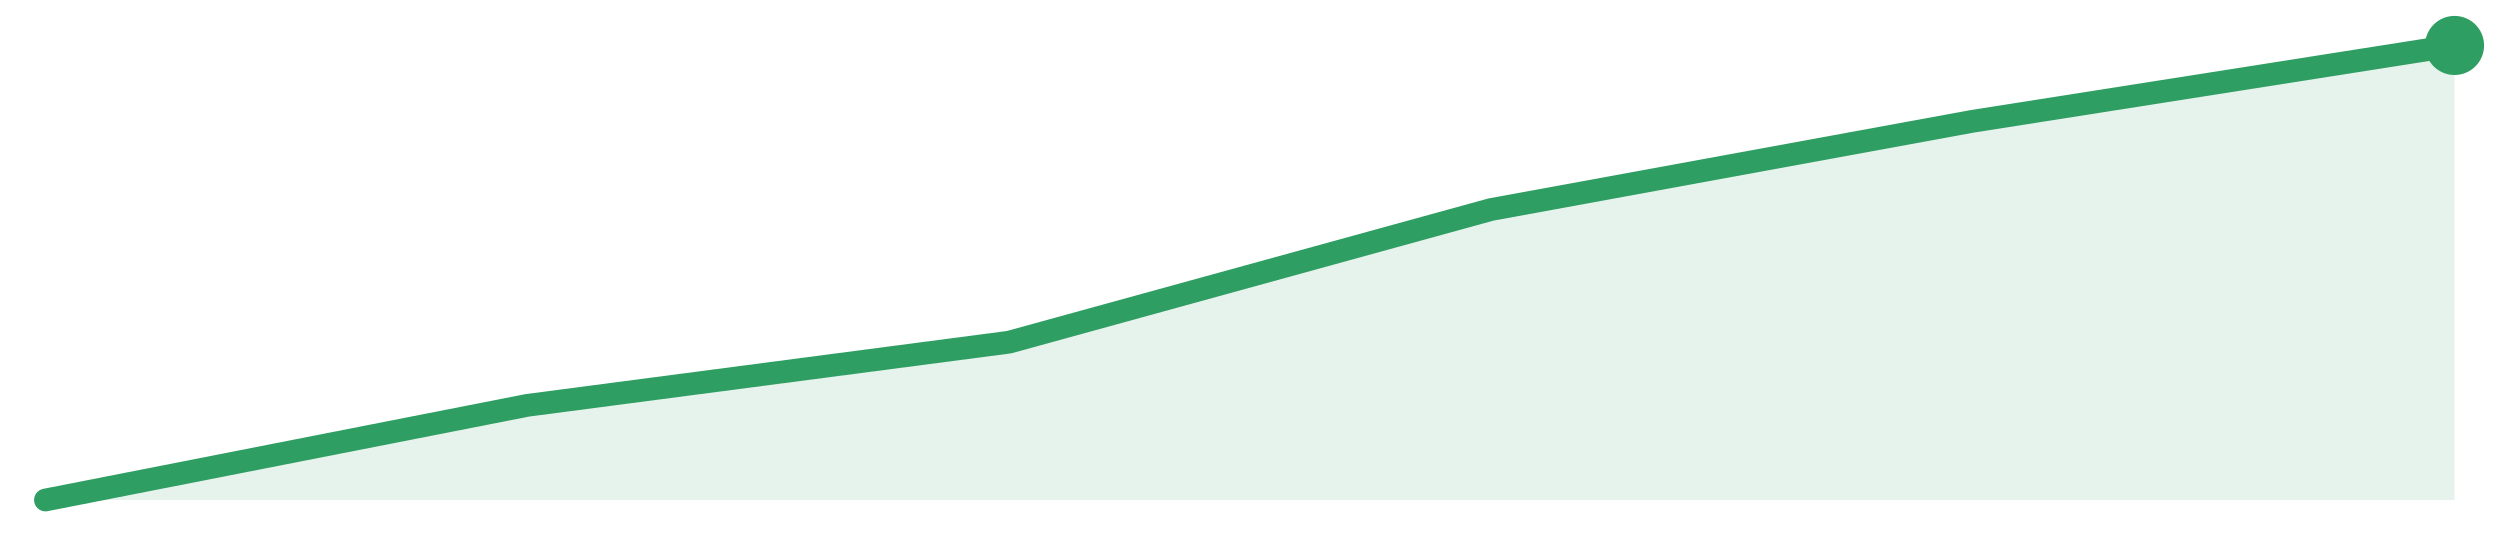
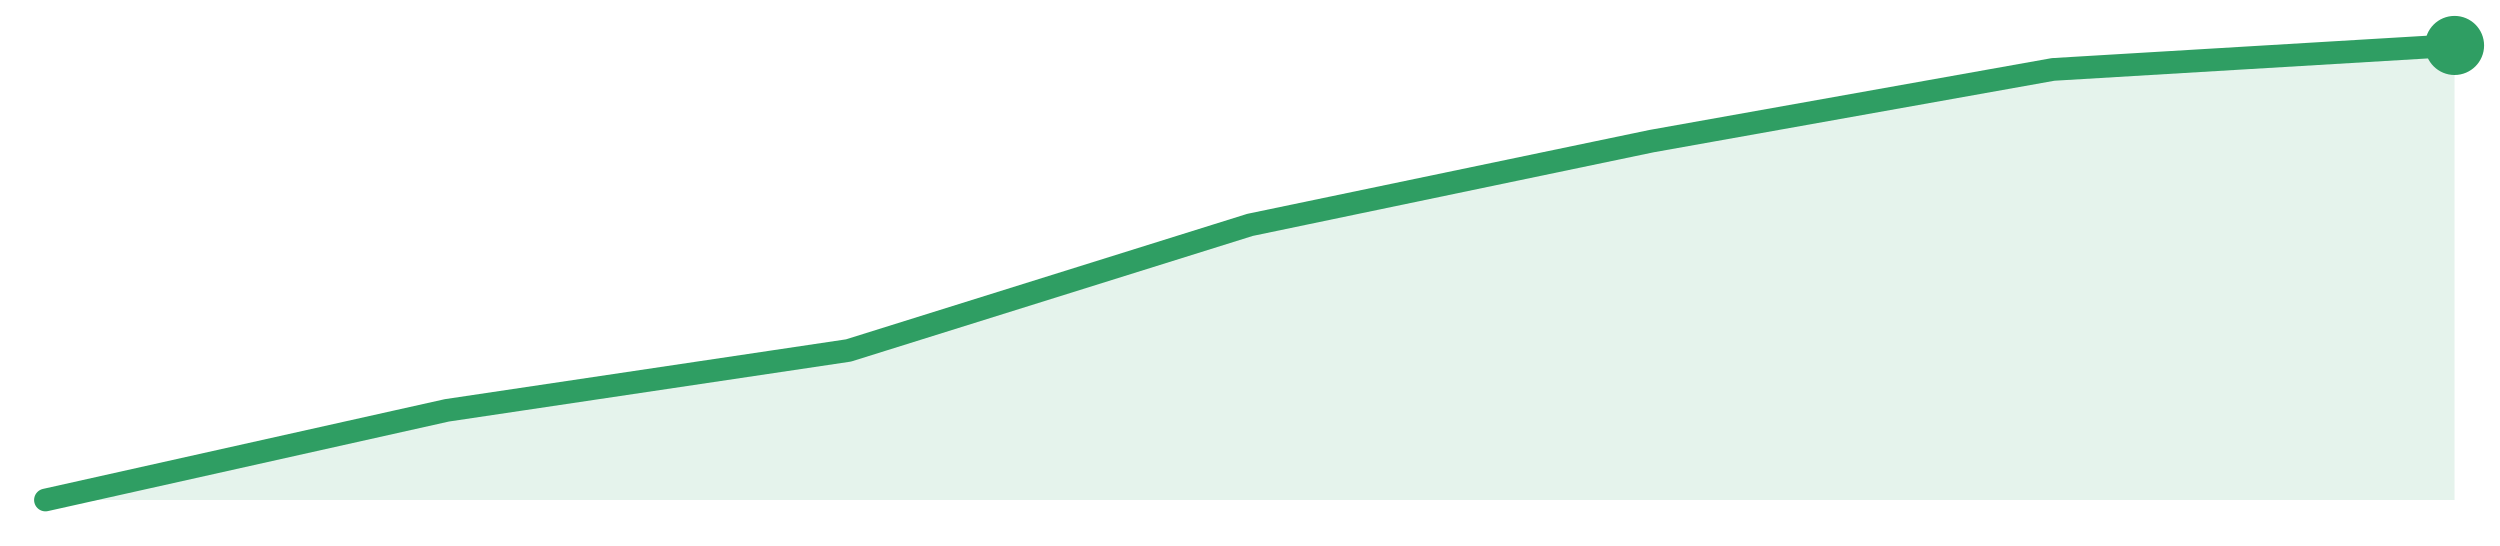
<svg xmlns="http://www.w3.org/2000/svg" width="220" height="48" viewBox="0 0 220 48" role="img" aria-label="trend">
-   <path d="M4.0,44.0 L4.0,44.0 L46.4,35.67 L88.8,30.11 L131.2,18.44 L173.6,10.67 L216.0,4.0 L216.0,44.0 Z" fill="#2f9e631f" />
-   <path d="M4.0,44.0 L46.4,35.67 L88.8,30.11 L131.2,18.44 L173.6,10.67 L216.0,4.0" fill="none" stroke="#2f9e63" stroke-width="2" stroke-linejoin="round" stroke-linecap="round" />
+   <path d="M4.0,44.0 L4.0,44.0 L39.33,36.11 L74.67,30.84 L110.0,19.79 L145.33,12.42 L180.67,6.11 L216.0,4.0 L216.0,44.0 Z" fill="#2f9e631f" />
+   <path d="M4.0,44.0 L39.33,36.11 L74.67,30.84 L110.0,19.79 L145.33,12.42 L180.67,6.11 L216.0,4.0" fill="none" stroke="#2f9e63" stroke-width="2" stroke-linejoin="round" stroke-linecap="round" />
  <circle cx="216.0" cy="4.0" r="2.6" fill="#2f9e63" />
</svg>
